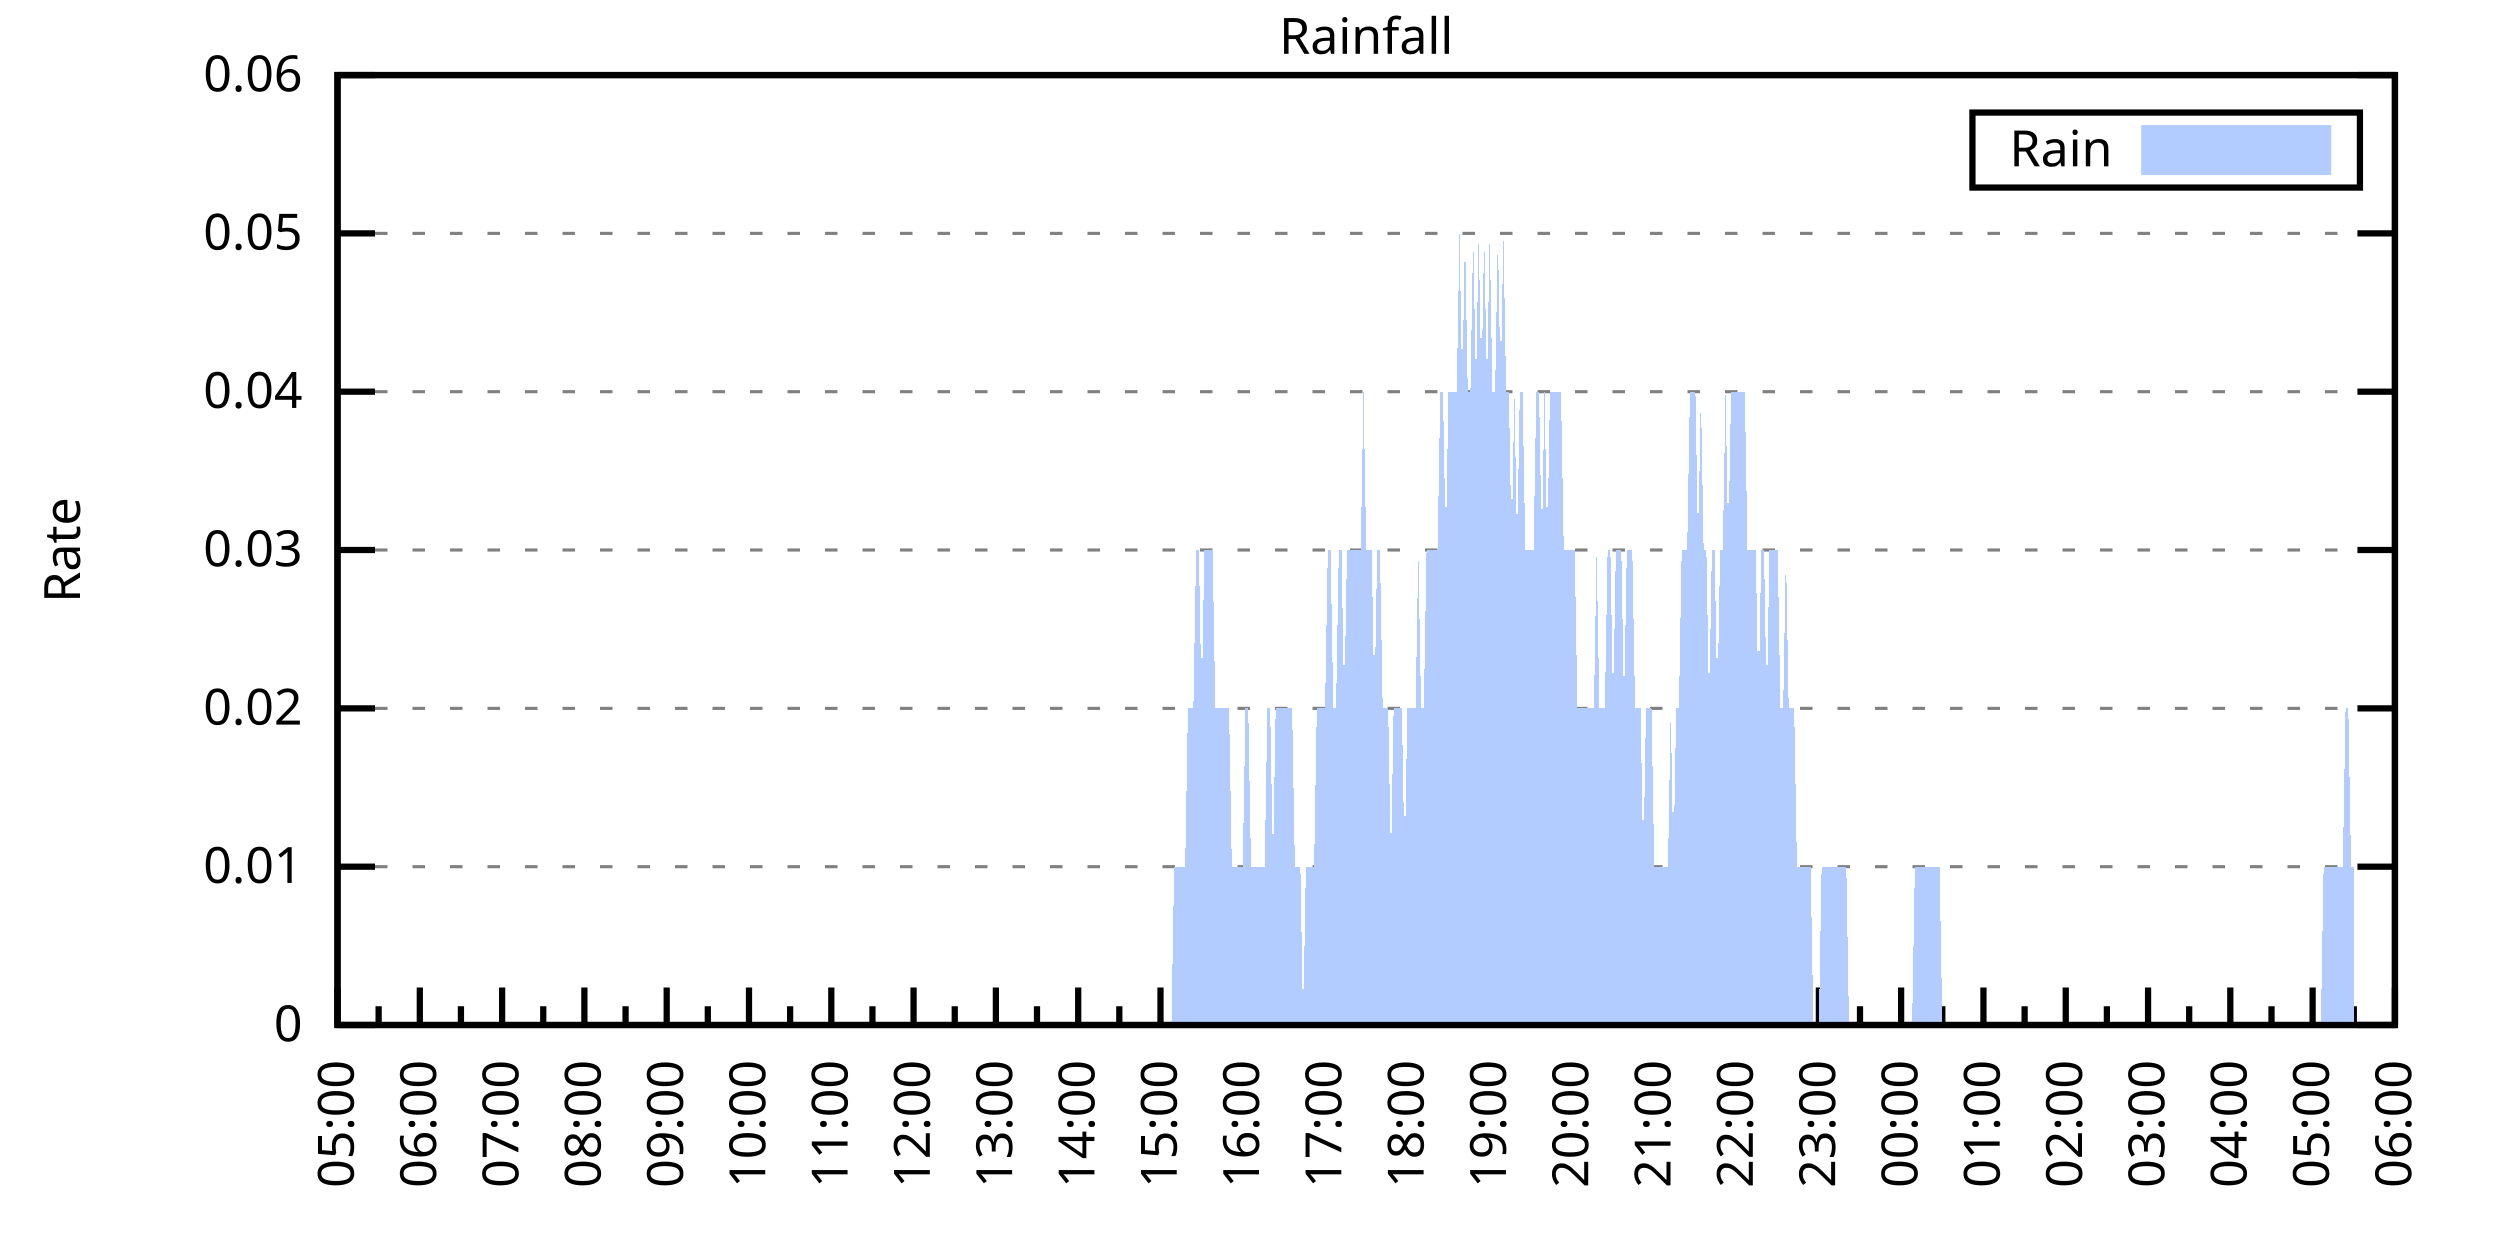
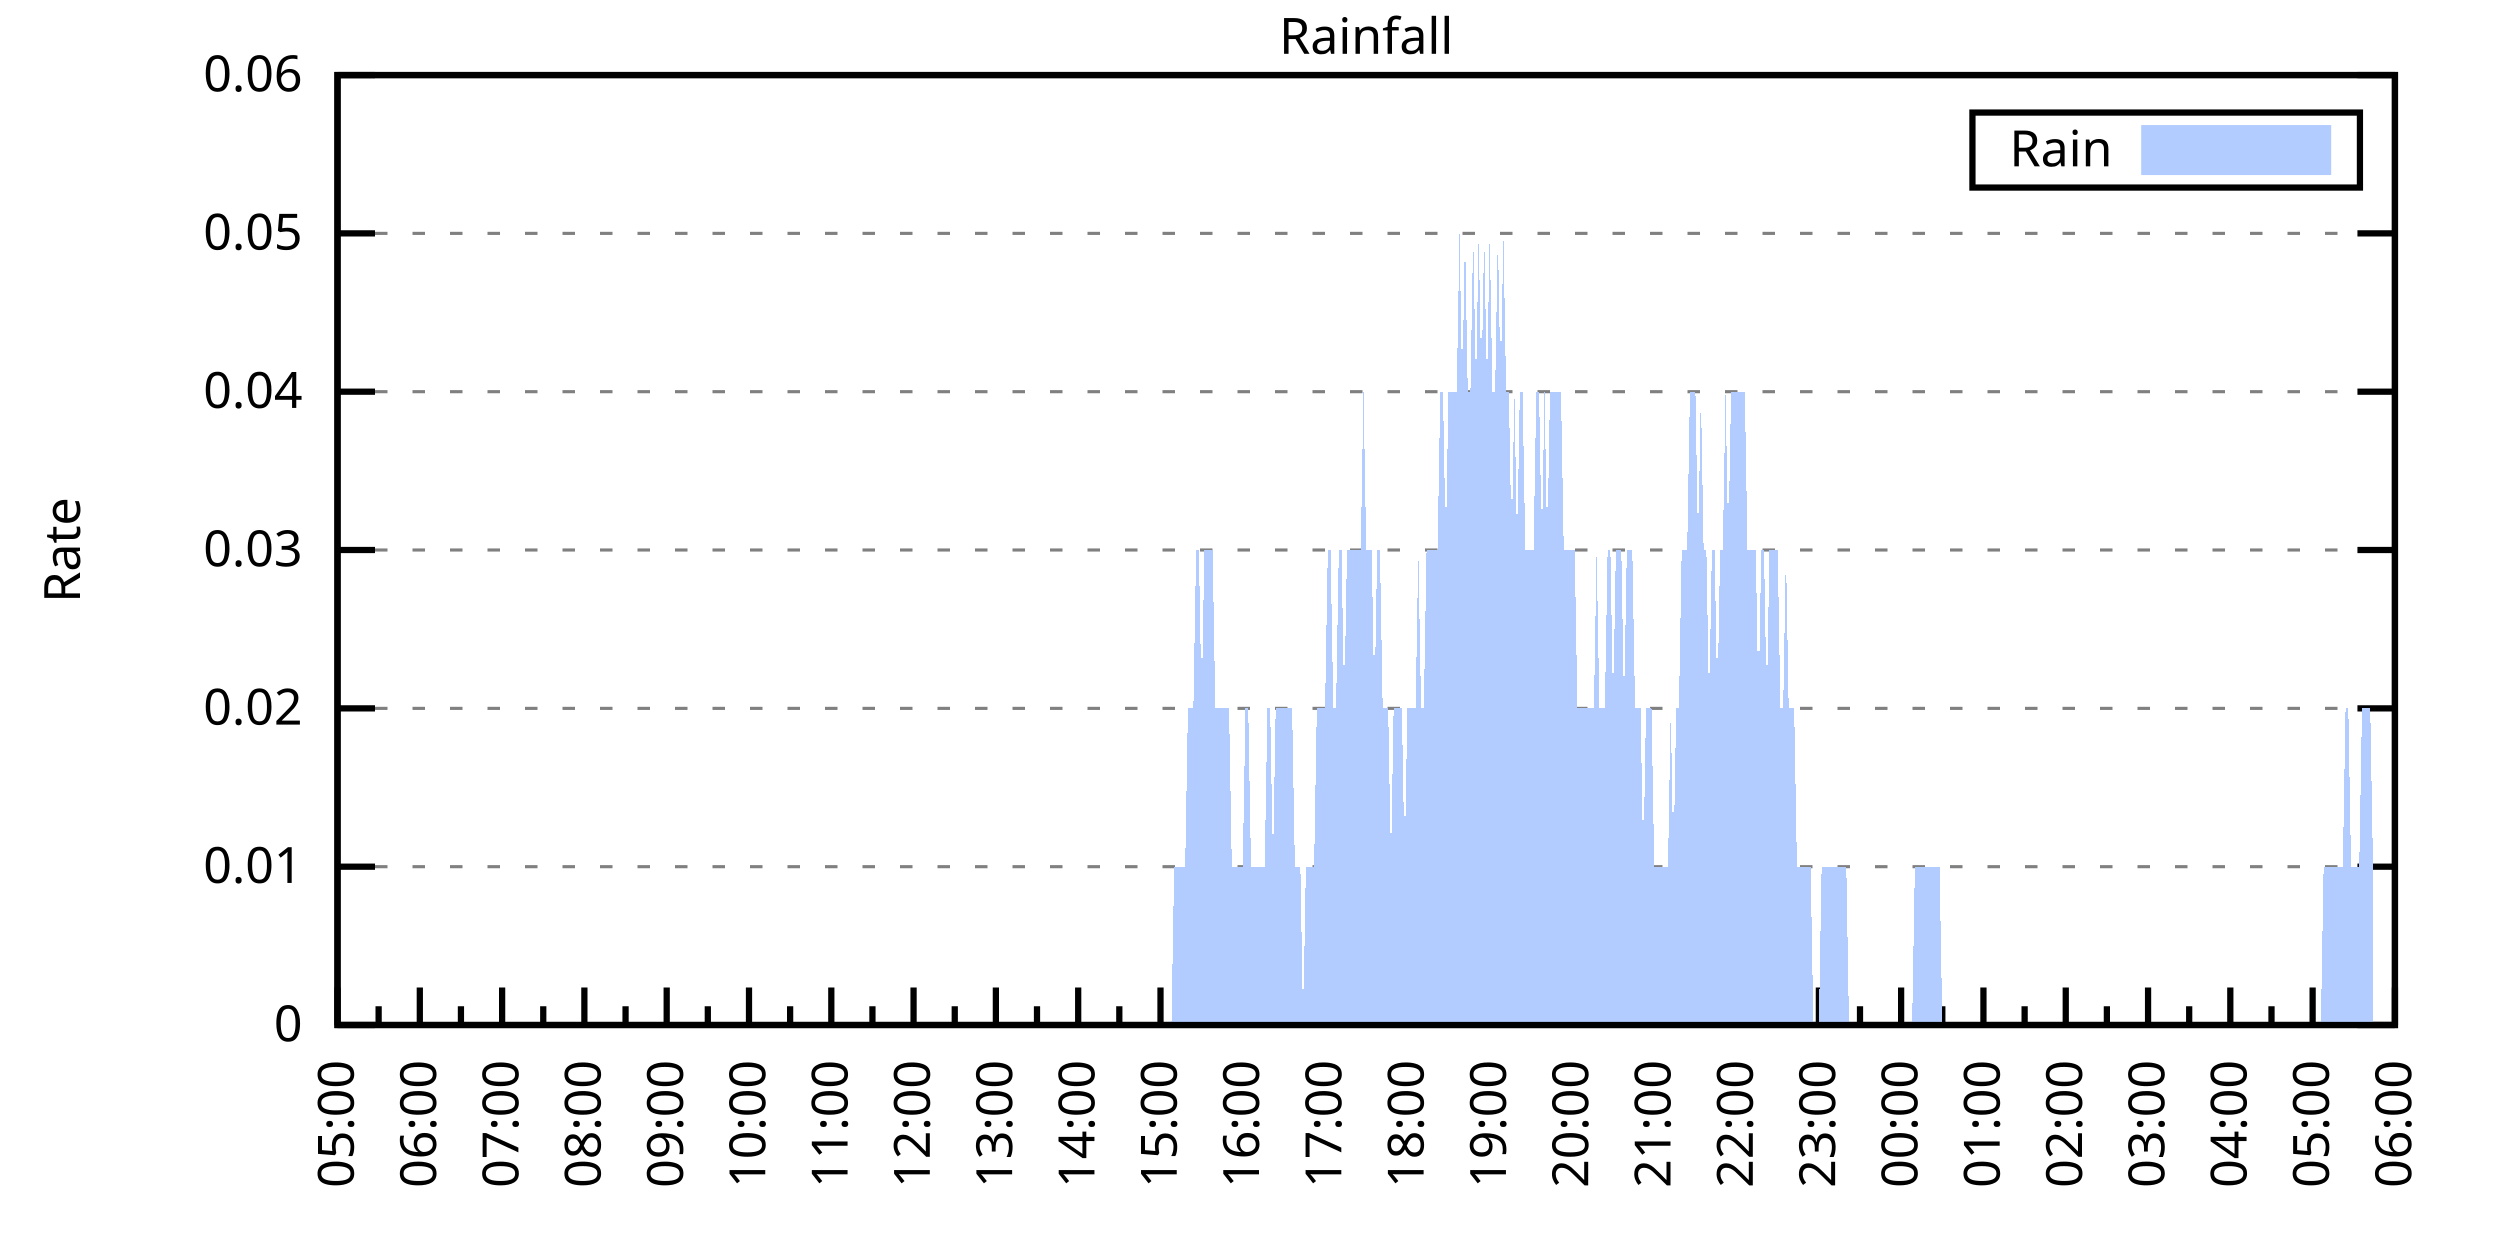
<svg xmlns="http://www.w3.org/2000/svg" xmlns:xlink="http://www.w3.org/1999/xlink" width="400" height="200" viewBox="0 0 400 200">
  <g id="gnuplot_canvas">
    <rect x="0" y="0" width="400" height="200" fill="none" />
    <defs>
      <circle id="gpDot" r="0.5" stroke-width="0.5" stroke="currentColor" />
      <path id="gpPt0" stroke-width="0.333" stroke="currentColor" d="M-1,0 h2 M0,-1 v2" />
      <path id="gpPt1" stroke-width="0.333" stroke="currentColor" d="M-1,-1 L1,1 M1,-1 L-1,1" />
      <path id="gpPt2" stroke-width="0.333" stroke="currentColor" d="M-1,0 L1,0 M0,-1 L0,1 M-1,-1 L1,1 M-1,1 L1,-1" />
      <rect id="gpPt3" stroke-width="0.333" stroke="currentColor" x="-1" y="-1" width="2" height="2" />
      <rect id="gpPt4" stroke-width="0.333" stroke="currentColor" fill="currentColor" x="-1" y="-1" width="2" height="2" />
      <circle id="gpPt5" stroke-width="0.333" stroke="currentColor" cx="0" cy="0" r="1" />
      <use xlink:href="#gpPt5" id="gpPt6" fill="currentColor" stroke="none" />
      <path id="gpPt7" stroke-width="0.333" stroke="currentColor" d="M0,-1.33 L-1.33,0.67 L1.33,0.67 z" />
      <use xlink:href="#gpPt7" id="gpPt8" fill="currentColor" stroke="none" />
      <use xlink:href="#gpPt7" id="gpPt9" stroke="currentColor" transform="rotate(180)" />
      <use xlink:href="#gpPt9" id="gpPt10" fill="currentColor" stroke="none" />
      <use xlink:href="#gpPt3" id="gpPt11" stroke="currentColor" transform="rotate(45)" />
      <use xlink:href="#gpPt11" id="gpPt12" fill="currentColor" stroke="none" />
      <path id="gpPt13" stroke-width="0.333" stroke="currentColor" d="M0,1.330 L1.265,0.411 L0.782,-1.067 L-0.782,-1.076 L-1.265,0.411 z" />
      <use xlink:href="#gpPt13" id="gpPt14" fill="currentColor" stroke="none" />
      <filter id="textbox" filterUnits="objectBoundingBox" x="0" y="0" height="1" width="1">
        <feFlood flood-color="white" flood-opacity="1" result="bgnd" />
        <feComposite in="SourceGraphic" in2="bgnd" operator="atop" />
      </filter>
      <filter id="greybox" filterUnits="objectBoundingBox" x="0" y="0" height="1" width="1">
        <feFlood flood-color="lightgrey" flood-opacity="1" result="grey" />
        <feComposite in="SourceGraphic" in2="grey" operator="atop" />
      </filter>
    </defs>
    <g fill="none" color="white" stroke="currentColor" stroke-width="1.00" stroke-linecap="butt" stroke-linejoin="miter">
</g>
    <g fill="none" color="black" stroke="currentColor" stroke-width="1.00" stroke-linecap="butt" stroke-linejoin="miter">
      <g stroke="none" shape-rendering="crispEdges">
        <polygon fill="rgb(255, 255, 255)" points="54.00,164.00 383.18,164.00 383.18,12.02 54.00,12.02 " />
      </g>
    </g>
    <g fill="none" color="black" stroke="currentColor" stroke-width="1.00" stroke-linecap="butt" stroke-linejoin="miter">
</g>
    <g fill="none" color="black" stroke="black" stroke-width="0.50" stroke-linecap="butt" stroke-linejoin="miter">
</g>
    <g fill="none" color="gray" stroke="currentColor" stroke-width="0.50" stroke-linecap="butt" stroke-linejoin="miter">
      <path stroke="gray" stroke-dasharray="2,4" class="gridline" d="M54.00,164.00 L383.19,164.00  " />
    </g>
    <g fill="none" color="gray" stroke="gray" stroke-width="1.00" stroke-linecap="butt" stroke-linejoin="miter">
</g>
    <g fill="none" color="black" stroke="currentColor" stroke-width="1.00" stroke-linecap="butt" stroke-linejoin="miter">
      <path stroke="black" d="M54.00,164.00 L60.00,164.00 M383.19,164.00 L377.19,164.00  " />
      <g transform="translate(48.40,166.60)" stroke="none" fill="black" font-family="Sans" font-size="8.00" text-anchor="end">
        <text>
          <tspan font-family="Sans"> 0</tspan>
        </text>
      </g>
    </g>
    <g fill="none" color="black" stroke="currentColor" stroke-width="1.00" stroke-linecap="butt" stroke-linejoin="miter">
</g>
    <g fill="none" color="black" stroke="black" stroke-width="0.50" stroke-linecap="butt" stroke-linejoin="miter">
</g>
    <g fill="none" color="gray" stroke="currentColor" stroke-width="0.50" stroke-linecap="butt" stroke-linejoin="miter">
      <path stroke="gray" stroke-dasharray="2,4" class="gridline" d="M54.00,138.67 L383.19,138.67  " />
    </g>
    <g fill="none" color="gray" stroke="gray" stroke-width="1.00" stroke-linecap="butt" stroke-linejoin="miter">
</g>
    <g fill="none" color="black" stroke="currentColor" stroke-width="1.00" stroke-linecap="butt" stroke-linejoin="miter">
      <path stroke="black" d="M54.00,138.67 L60.00,138.67 M383.19,138.67 L377.19,138.67  " />
      <g transform="translate(48.40,141.27)" stroke="none" fill="black" font-family="Sans" font-size="8.00" text-anchor="end">
        <text>
          <tspan font-family="Sans"> 0.01</tspan>
        </text>
      </g>
    </g>
    <g fill="none" color="black" stroke="currentColor" stroke-width="1.00" stroke-linecap="butt" stroke-linejoin="miter">
</g>
    <g fill="none" color="black" stroke="black" stroke-width="0.50" stroke-linecap="butt" stroke-linejoin="miter">
</g>
    <g fill="none" color="gray" stroke="currentColor" stroke-width="0.50" stroke-linecap="butt" stroke-linejoin="miter">
      <path stroke="gray" stroke-dasharray="2,4" class="gridline" d="M54.00,113.34 L383.19,113.34  " />
    </g>
    <g fill="none" color="gray" stroke="gray" stroke-width="1.00" stroke-linecap="butt" stroke-linejoin="miter">
</g>
    <g fill="none" color="black" stroke="currentColor" stroke-width="1.00" stroke-linecap="butt" stroke-linejoin="miter">
      <path stroke="black" d="M54.00,113.34 L60.00,113.34 M383.19,113.34 L377.19,113.34  " />
      <g transform="translate(48.40,115.94)" stroke="none" fill="black" font-family="Sans" font-size="8.00" text-anchor="end">
        <text>
          <tspan font-family="Sans"> 0.02</tspan>
        </text>
      </g>
    </g>
    <g fill="none" color="black" stroke="currentColor" stroke-width="1.00" stroke-linecap="butt" stroke-linejoin="miter">
</g>
    <g fill="none" color="black" stroke="black" stroke-width="0.50" stroke-linecap="butt" stroke-linejoin="miter">
</g>
    <g fill="none" color="gray" stroke="currentColor" stroke-width="0.50" stroke-linecap="butt" stroke-linejoin="miter">
      <path stroke="gray" stroke-dasharray="2,4" class="gridline" d="M54.00,88.00 L383.19,88.00  " />
    </g>
    <g fill="none" color="gray" stroke="gray" stroke-width="1.00" stroke-linecap="butt" stroke-linejoin="miter">
</g>
    <g fill="none" color="black" stroke="currentColor" stroke-width="1.00" stroke-linecap="butt" stroke-linejoin="miter">
      <path stroke="black" d="M54.00,88.00 L60.00,88.00 M383.19,88.00 L377.19,88.00  " />
      <g transform="translate(48.40,90.60)" stroke="none" fill="black" font-family="Sans" font-size="8.00" text-anchor="end">
        <text>
          <tspan font-family="Sans"> 0.03</tspan>
        </text>
      </g>
    </g>
    <g fill="none" color="black" stroke="currentColor" stroke-width="1.00" stroke-linecap="butt" stroke-linejoin="miter">
</g>
    <g fill="none" color="black" stroke="black" stroke-width="0.50" stroke-linecap="butt" stroke-linejoin="miter">
</g>
    <g fill="none" color="gray" stroke="currentColor" stroke-width="0.50" stroke-linecap="butt" stroke-linejoin="miter">
      <path stroke="gray" stroke-dasharray="2,4" class="gridline" d="M54.00,62.67 L383.19,62.67  " />
    </g>
    <g fill="none" color="gray" stroke="gray" stroke-width="1.00" stroke-linecap="butt" stroke-linejoin="miter">
</g>
    <g fill="none" color="black" stroke="currentColor" stroke-width="1.00" stroke-linecap="butt" stroke-linejoin="miter">
      <path stroke="black" d="M54.00,62.67 L60.00,62.67 M383.19,62.67 L377.19,62.67  " />
      <g transform="translate(48.40,65.27)" stroke="none" fill="black" font-family="Sans" font-size="8.00" text-anchor="end">
        <text>
          <tspan font-family="Sans"> 0.04</tspan>
        </text>
      </g>
    </g>
    <g fill="none" color="black" stroke="currentColor" stroke-width="1.00" stroke-linecap="butt" stroke-linejoin="miter">
</g>
    <g fill="none" color="black" stroke="black" stroke-width="0.50" stroke-linecap="butt" stroke-linejoin="miter">
</g>
    <g fill="none" color="gray" stroke="currentColor" stroke-width="0.50" stroke-linecap="butt" stroke-linejoin="miter">
      <path stroke="gray" stroke-dasharray="2,4" class="gridline" d="M54.00,37.34 L383.19,37.34  " />
    </g>
    <g fill="none" color="gray" stroke="gray" stroke-width="1.00" stroke-linecap="butt" stroke-linejoin="miter">
</g>
    <g fill="none" color="black" stroke="currentColor" stroke-width="1.00" stroke-linecap="butt" stroke-linejoin="miter">
      <path stroke="black" d="M54.00,37.34 L60.00,37.34 M383.19,37.34 L377.19,37.34  " />
      <g transform="translate(48.40,39.94)" stroke="none" fill="black" font-family="Sans" font-size="8.00" text-anchor="end">
        <text>
          <tspan font-family="Sans"> 0.05</tspan>
        </text>
      </g>
    </g>
    <g fill="none" color="black" stroke="currentColor" stroke-width="1.00" stroke-linecap="butt" stroke-linejoin="miter">
</g>
    <g fill="none" color="black" stroke="black" stroke-width="0.50" stroke-linecap="butt" stroke-linejoin="miter">
</g>
    <g fill="none" color="gray" stroke="currentColor" stroke-width="0.50" stroke-linecap="butt" stroke-linejoin="miter">
      <path stroke="gray" stroke-dasharray="2,4" class="gridline" d="M54.00,12.01 L383.19,12.01  " />
    </g>
    <g fill="none" color="gray" stroke="gray" stroke-width="1.00" stroke-linecap="butt" stroke-linejoin="miter">
</g>
    <g fill="none" color="black" stroke="currentColor" stroke-width="1.00" stroke-linecap="butt" stroke-linejoin="miter">
      <path stroke="black" d="M54.00,12.01 L60.00,12.01 M383.19,12.01 L377.19,12.01  " />
      <g transform="translate(48.40,14.61)" stroke="none" fill="black" font-family="Sans" font-size="8.00" text-anchor="end">
        <text>
          <tspan font-family="Sans"> 0.06</tspan>
        </text>
      </g>
    </g>
    <g fill="none" color="black" stroke="currentColor" stroke-width="1.00" stroke-linecap="butt" stroke-linejoin="miter">
      <path stroke="black" d="M54.00,164.00 L54.00,158.00  " />
      <g transform="translate(56.60,169.60) rotate(270)" stroke="none" fill="black" font-family="Sans" font-size="8.00" text-anchor="end">
        <text>
          <tspan font-family="Sans">05:00</tspan>
        </text>
      </g>
    </g>
    <g fill="none" color="black" stroke="currentColor" stroke-width="1.00" stroke-linecap="butt" stroke-linejoin="miter">
      <path stroke="black" d="M60.58,164.00 L60.58,161.00 M67.17,164.00 L67.17,158.00  " />
      <g transform="translate(69.77,169.60) rotate(270)" stroke="none" fill="black" font-family="Sans" font-size="8.00" text-anchor="end">
        <text>
          <tspan font-family="Sans">06:00</tspan>
        </text>
      </g>
    </g>
    <g fill="none" color="black" stroke="currentColor" stroke-width="1.00" stroke-linecap="butt" stroke-linejoin="miter">
      <path stroke="black" d="M73.75,164.00 L73.75,161.00 M80.34,164.00 L80.34,158.00  " />
      <g transform="translate(82.94,169.60) rotate(270)" stroke="none" fill="black" font-family="Sans" font-size="8.00" text-anchor="end">
        <text>
          <tspan font-family="Sans">07:00</tspan>
        </text>
      </g>
    </g>
    <g fill="none" color="black" stroke="currentColor" stroke-width="1.00" stroke-linecap="butt" stroke-linejoin="miter">
      <path stroke="black" d="M86.92,164.00 L86.92,161.00 M93.50,164.00 L93.50,158.00  " />
      <g transform="translate(96.10,169.60) rotate(270)" stroke="none" fill="black" font-family="Sans" font-size="8.00" text-anchor="end">
        <text>
          <tspan font-family="Sans">08:00</tspan>
        </text>
      </g>
    </g>
    <g fill="none" color="black" stroke="currentColor" stroke-width="1.00" stroke-linecap="butt" stroke-linejoin="miter">
      <path stroke="black" d="M100.09,164.00 L100.09,161.00 M106.67,164.00 L106.67,158.00  " />
      <g transform="translate(109.27,169.60) rotate(270)" stroke="none" fill="black" font-family="Sans" font-size="8.00" text-anchor="end">
        <text>
          <tspan font-family="Sans">09:00</tspan>
        </text>
      </g>
    </g>
    <g fill="none" color="black" stroke="currentColor" stroke-width="1.00" stroke-linecap="butt" stroke-linejoin="miter">
      <path stroke="black" d="M113.25,164.00 L113.25,161.00 M119.84,164.00 L119.84,158.00  " />
      <g transform="translate(122.44,169.60) rotate(270)" stroke="none" fill="black" font-family="Sans" font-size="8.00" text-anchor="end">
        <text>
          <tspan font-family="Sans">10:00</tspan>
        </text>
      </g>
    </g>
    <g fill="none" color="black" stroke="currentColor" stroke-width="1.00" stroke-linecap="butt" stroke-linejoin="miter">
      <path stroke="black" d="M126.42,164.00 L126.42,161.00 M133.01,164.00 L133.01,158.00  " />
      <g transform="translate(135.61,169.60) rotate(270)" stroke="none" fill="black" font-family="Sans" font-size="8.00" text-anchor="end">
        <text>
          <tspan font-family="Sans">11:00</tspan>
        </text>
      </g>
    </g>
    <g fill="none" color="black" stroke="currentColor" stroke-width="1.00" stroke-linecap="butt" stroke-linejoin="miter">
      <path stroke="black" d="M139.59,164.00 L139.59,161.00 M146.17,164.00 L146.17,158.00  " />
      <g transform="translate(148.77,169.60) rotate(270)" stroke="none" fill="black" font-family="Sans" font-size="8.00" text-anchor="end">
        <text>
          <tspan font-family="Sans">12:00</tspan>
        </text>
      </g>
    </g>
    <g fill="none" color="black" stroke="currentColor" stroke-width="1.00" stroke-linecap="butt" stroke-linejoin="miter">
      <path stroke="black" d="M152.76,164.00 L152.76,161.00 M159.34,164.00 L159.34,158.00  " />
      <g transform="translate(161.94,169.60) rotate(270)" stroke="none" fill="black" font-family="Sans" font-size="8.00" text-anchor="end">
        <text>
          <tspan font-family="Sans">13:00</tspan>
        </text>
      </g>
    </g>
    <g fill="none" color="black" stroke="currentColor" stroke-width="1.00" stroke-linecap="butt" stroke-linejoin="miter">
      <path stroke="black" d="M165.92,164.00 L165.92,161.00 M172.51,164.00 L172.51,158.00  " />
      <g transform="translate(175.11,169.60) rotate(270)" stroke="none" fill="black" font-family="Sans" font-size="8.00" text-anchor="end">
        <text>
          <tspan font-family="Sans">14:00</tspan>
        </text>
      </g>
    </g>
    <g fill="none" color="black" stroke="currentColor" stroke-width="1.00" stroke-linecap="butt" stroke-linejoin="miter">
      <path stroke="black" d="M179.09,164.00 L179.09,161.00 M185.68,164.00 L185.68,158.00  " />
      <g transform="translate(188.28,169.60) rotate(270)" stroke="none" fill="black" font-family="Sans" font-size="8.00" text-anchor="end">
        <text>
          <tspan font-family="Sans">15:00</tspan>
        </text>
      </g>
    </g>
    <g fill="none" color="black" stroke="currentColor" stroke-width="1.00" stroke-linecap="butt" stroke-linejoin="miter">
      <path stroke="black" d="M192.26,164.00 L192.26,161.00 M198.84,164.00 L198.84,158.00  " />
      <g transform="translate(201.44,169.60) rotate(270)" stroke="none" fill="black" font-family="Sans" font-size="8.00" text-anchor="end">
        <text>
          <tspan font-family="Sans">16:00</tspan>
        </text>
      </g>
    </g>
    <g fill="none" color="black" stroke="currentColor" stroke-width="1.00" stroke-linecap="butt" stroke-linejoin="miter">
      <path stroke="black" d="M205.43,164.00 L205.43,161.00 M212.01,164.00 L212.01,158.00  " />
      <g transform="translate(214.61,169.60) rotate(270)" stroke="none" fill="black" font-family="Sans" font-size="8.00" text-anchor="end">
        <text>
          <tspan font-family="Sans">17:00</tspan>
        </text>
      </g>
    </g>
    <g fill="none" color="black" stroke="currentColor" stroke-width="1.00" stroke-linecap="butt" stroke-linejoin="miter">
      <path stroke="black" d="M218.60,164.00 L218.60,161.00 M225.18,164.00 L225.18,158.00  " />
      <g transform="translate(227.78,169.60) rotate(270)" stroke="none" fill="black" font-family="Sans" font-size="8.00" text-anchor="end">
        <text>
          <tspan font-family="Sans">18:00</tspan>
        </text>
      </g>
    </g>
    <g fill="none" color="black" stroke="currentColor" stroke-width="1.00" stroke-linecap="butt" stroke-linejoin="miter">
      <path stroke="black" d="M231.76,164.00 L231.76,161.00 M238.35,164.00 L238.35,158.00  " />
      <g transform="translate(240.95,169.60) rotate(270)" stroke="none" fill="black" font-family="Sans" font-size="8.00" text-anchor="end">
        <text>
          <tspan font-family="Sans">19:00</tspan>
        </text>
      </g>
    </g>
    <g fill="none" color="black" stroke="currentColor" stroke-width="1.00" stroke-linecap="butt" stroke-linejoin="miter">
      <path stroke="black" d="M244.93,164.00 L244.93,161.00 M251.51,164.00 L251.51,158.00  " />
      <g transform="translate(254.11,169.60) rotate(270)" stroke="none" fill="black" font-family="Sans" font-size="8.00" text-anchor="end">
        <text>
          <tspan font-family="Sans">20:00</tspan>
        </text>
      </g>
    </g>
    <g fill="none" color="black" stroke="currentColor" stroke-width="1.00" stroke-linecap="butt" stroke-linejoin="miter">
      <path stroke="black" d="M258.10,164.00 L258.10,161.00 M264.68,164.00 L264.68,158.00  " />
      <g transform="translate(267.28,169.60) rotate(270)" stroke="none" fill="black" font-family="Sans" font-size="8.00" text-anchor="end">
        <text>
          <tspan font-family="Sans">21:00</tspan>
        </text>
      </g>
    </g>
    <g fill="none" color="black" stroke="currentColor" stroke-width="1.00" stroke-linecap="butt" stroke-linejoin="miter">
      <path stroke="black" d="M271.27,164.00 L271.27,161.00 M277.85,164.00 L277.85,158.00  " />
      <g transform="translate(280.45,169.60) rotate(270)" stroke="none" fill="black" font-family="Sans" font-size="8.00" text-anchor="end">
        <text>
          <tspan font-family="Sans">22:00</tspan>
        </text>
      </g>
    </g>
    <g fill="none" color="black" stroke="currentColor" stroke-width="1.00" stroke-linecap="butt" stroke-linejoin="miter">
      <path stroke="black" d="M284.43,164.00 L284.43,161.00 M291.02,164.00 L291.02,158.00  " />
      <g transform="translate(293.62,169.60) rotate(270)" stroke="none" fill="black" font-family="Sans" font-size="8.00" text-anchor="end">
        <text>
          <tspan font-family="Sans">23:00</tspan>
        </text>
      </g>
    </g>
    <g fill="none" color="black" stroke="currentColor" stroke-width="1.00" stroke-linecap="butt" stroke-linejoin="miter">
      <path stroke="black" d="M297.60,164.00 L297.60,161.00 M304.18,164.00 L304.18,158.00  " />
      <g transform="translate(306.78,169.60) rotate(270)" stroke="none" fill="black" font-family="Sans" font-size="8.00" text-anchor="end">
        <text>
          <tspan font-family="Sans">00:00</tspan>
        </text>
      </g>
    </g>
    <g fill="none" color="black" stroke="currentColor" stroke-width="1.00" stroke-linecap="butt" stroke-linejoin="miter">
      <path stroke="black" d="M310.77,164.00 L310.77,161.00 M317.35,164.00 L317.35,158.00  " />
      <g transform="translate(319.95,169.60) rotate(270)" stroke="none" fill="black" font-family="Sans" font-size="8.00" text-anchor="end">
        <text>
          <tspan font-family="Sans">01:00</tspan>
        </text>
      </g>
    </g>
    <g fill="none" color="black" stroke="currentColor" stroke-width="1.00" stroke-linecap="butt" stroke-linejoin="miter">
      <path stroke="black" d="M323.94,164.00 L323.94,161.00 M330.52,164.00 L330.52,158.00  " />
      <g transform="translate(333.12,169.60) rotate(270)" stroke="none" fill="black" font-family="Sans" font-size="8.00" text-anchor="end">
        <text>
          <tspan font-family="Sans">02:00</tspan>
        </text>
      </g>
    </g>
    <g fill="none" color="black" stroke="currentColor" stroke-width="1.00" stroke-linecap="butt" stroke-linejoin="miter">
      <path stroke="black" d="M337.10,164.00 L337.10,161.00 M343.69,164.00 L343.69,158.00  " />
      <g transform="translate(346.29,169.60) rotate(270)" stroke="none" fill="black" font-family="Sans" font-size="8.00" text-anchor="end">
        <text>
          <tspan font-family="Sans">03:00</tspan>
        </text>
      </g>
    </g>
    <g fill="none" color="black" stroke="currentColor" stroke-width="1.00" stroke-linecap="butt" stroke-linejoin="miter">
      <path stroke="black" d="M350.27,164.00 L350.27,161.00 M356.85,164.00 L356.85,158.00  " />
      <g transform="translate(359.45,169.60) rotate(270)" stroke="none" fill="black" font-family="Sans" font-size="8.00" text-anchor="end">
        <text>
          <tspan font-family="Sans">04:00</tspan>
        </text>
      </g>
    </g>
    <g fill="none" color="black" stroke="currentColor" stroke-width="1.00" stroke-linecap="butt" stroke-linejoin="miter">
      <path stroke="black" d="M363.44,164.00 L363.44,161.00 M370.02,164.00 L370.02,158.00  " />
      <g transform="translate(372.62,169.60) rotate(270)" stroke="none" fill="black" font-family="Sans" font-size="8.00" text-anchor="end">
        <text>
          <tspan font-family="Sans">05:00</tspan>
        </text>
      </g>
    </g>
    <g fill="none" color="black" stroke="currentColor" stroke-width="1.00" stroke-linecap="butt" stroke-linejoin="miter">
      <path stroke="black" d="M376.61,164.00 L376.61,161.00 M383.19,164.00 L383.19,158.00  " />
      <g transform="translate(385.79,169.60) rotate(270)" stroke="none" fill="black" font-family="Sans" font-size="8.00" text-anchor="end">
        <text>
          <tspan font-family="Sans">06:00</tspan>
        </text>
      </g>
    </g>
    <g fill="none" color="black" stroke="currentColor" stroke-width="1.00" stroke-linecap="butt" stroke-linejoin="miter">
</g>
    <g fill="none" color="black" stroke="currentColor" stroke-width="1.00" stroke-linecap="butt" stroke-linejoin="miter">
      <path stroke="black" d="M54.00,12.01 L54.00,164.00 L383.19,164.00 L383.19,12.01 L54.00,12.01 Z  " />
    </g>
    <g fill="none" color="black" stroke="currentColor" stroke-width="1.00" stroke-linecap="butt" stroke-linejoin="miter">
      <g transform="translate(12.80,88.01) rotate(270)" stroke="none" fill="black" font-family="Sans" font-size="8.00" text-anchor="middle">
        <text>
          <tspan font-family="Sans">Rate</tspan>
        </text>
      </g>
    </g>
    <g fill="none" color="black" stroke="currentColor" stroke-width="1.00" stroke-linecap="butt" stroke-linejoin="miter">
</g>
    <g fill="none" color="black" stroke="currentColor" stroke-width="1.00" stroke-linecap="butt" stroke-linejoin="miter">
      <path stroke="black" d="M315.59,30.01 L315.59,18.01 L377.59,18.01 L377.59,30.01 L315.59,30.01 Z  " />
    </g>
    <g id="Rainfall_plot_1">
      <g fill="none" color="white" stroke="black" stroke-width="2.00" stroke-linecap="butt" stroke-linejoin="miter">
</g>
      <g fill="none" color="black" stroke="currentColor" stroke-width="2.00" stroke-linecap="butt" stroke-linejoin="miter">
        <g transform="translate(337.99,26.61)" stroke="none" fill="black" font-family="Sans" font-size="8.00" text-anchor="end">
          <text>
            <tspan font-family="Sans">Rain</tspan>
          </text>
        </g>
      </g>
      <g fill="none" color="black" stroke="currentColor" stroke-width="2.00" stroke-linecap="butt" stroke-linejoin="miter">
        <g stroke="none" shape-rendering="crispEdges">
          <polygon fill="rgb(178, 204, 255)" points="343.59,27.01 371.99,27.01 371.99,21.01 343.59,21.01 " />
        </g>
        <path stroke="rgb(178, 204, 255)" d="M343.59,27.01 L371.99,27.01 L371.99,21.01 L343.59,21.01 L343.59,27.01 Z  " />
      </g>
      <g fill="none" color="black" stroke="currentColor" stroke-width="2.00" stroke-linecap="butt" stroke-linejoin="miter">
        <g stroke="none" shape-rendering="crispEdges">
-           <polygon fill="rgb(178, 204, 255)" points="61.02,164.00 61.46,164.00 61.90,164.00 62.34,164.00 62.78,164.00 63.22,164.00 63.66,164.00 64.10,164.00 64.53,164.00 64.97,164.00 65.41,164.00 65.85,164.00 66.29,164.00 66.73,164.00 67.17,164.00 67.61,164.00 68.05,164.00 68.48,164.00 68.92,164.00 69.36,164.00 69.80,164.00 70.24,164.00 70.68,164.00 71.12,164.00 71.56,164.00 72.00,164.00 72.43,164.00 72.87,164.00 73.31,164.00 73.75,164.00 74.19,164.00 74.63,164.00 75.07,164.00 75.51,164.00 75.95,164.00 76.38,164.00 76.82,164.00 77.26,164.00 77.70,164.00 78.14,164.00 78.58,164.00 79.02,164.00 79.46,164.00 79.90,164.00 80.34,164.00 80.77,164.00 81.21,164.00 81.65,164.00 82.09,164.00 82.53,164.00 82.97,164.00 83.41,164.00 83.85,164.00 84.29,164.00 84.72,164.00 85.16,164.00 85.60,164.00 86.04,164.00 86.48,164.00 86.92,164.00 87.36,164.00 87.80,164.00 88.24,164.00 88.67,164.00 89.11,164.00 89.55,164.00 89.99,164.00 90.43,164.00 90.87,164.00 91.31,164.00 91.75,164.00 92.19,164.00 92.62,164.00 93.06,164.00 93.50,164.00 93.94,164.00 94.38,164.00 94.82,164.00 95.26,164.00 95.70,164.00 96.14,164.00 96.58,164.00 97.01,164.00 97.45,164.00 97.89,164.00 98.33,164.00 98.77,164.00 99.21,164.00 99.65,164.00 100.09,164.00 100.53,164.00 100.96,164.00 101.40,164.00 101.84,164.00 102.28,164.00 102.72,164.00 103.16,164.00 103.60,164.00 104.04,164.00 104.48,164.00 104.91,164.00 105.35,164.00 105.79,164.00 106.23,164.00 106.67,164.00 107.11,164.00 107.55,164.00 107.99,164.00 108.43,164.00 108.87,164.00 109.30,164.00 109.74,164.00 110.18,164.00 110.62,164.00 111.06,164.00 111.50,164.00 111.94,164.00 112.38,164.00 112.82,164.00 113.25,164.00 113.69,164.00 114.13,164.00 114.57,164.00 115.01,164.00 115.45,164.00 115.89,164.00 116.33,164.00 116.77,164.00 117.20,164.00 117.64,164.00 118.08,164.00 118.52,164.00 118.96,164.00 119.40,164.00 119.84,164.00 120.28,164.00 120.72,164.00 121.15,164.00 121.59,164.00 122.03,164.00 122.47,164.00 122.91,164.00 123.35,164.00 123.79,164.00 124.23,164.00 124.67,164.00 125.11,164.00 125.54,164.00 125.98,164.00 126.42,164.00 126.86,164.00 127.30,164.00 127.74,164.00 128.18,164.00 128.62,164.00 129.06,164.00 129.49,164.00 129.93,164.00 130.37,164.00 130.81,164.00 131.25,164.00 131.69,164.00 132.13,164.00 132.57,164.00 133.01,164.00 133.44,164.00 133.88,164.00 134.32,164.00 134.76,164.00 135.20,164.00 135.64,164.00 136.08,164.00 136.52,164.00 136.96,164.00 137.39,164.00 137.83,164.00 138.27,164.00 138.71,164.00 139.15,164.00 139.59,164.00 140.03,164.00 140.47,164.00 140.91,164.00 141.35,164.00 141.78,164.00 142.22,164.00 142.66,164.00 143.10,164.00 143.54,164.00 143.98,164.00 144.42,164.00 144.86,164.00 145.30,164.00 145.73,164.00 146.17,164.00 146.61,164.00 147.05,164.00 147.49,164.00 147.93,164.00 148.37,164.00 148.81,164.00 149.25,164.00 149.68,164.00 150.12,164.00 150.56,164.00 151.00,164.00 151.44,164.00 151.88,164.00 152.32,164.00 152.76,164.00 153.20,164.00 153.63,164.00 154.07,164.00 154.51,164.00 154.95,164.00 155.39,164.00 155.83,164.00 156.27,164.00 156.71,164.00 157.15,164.00 157.59,164.00 158.02,164.00 158.46,164.00 158.90,164.00 159.34,164.00 159.78,164.00 160.22,164.00 160.66,164.00 161.10,164.00 161.54,164.00 161.97,164.00 162.41,164.00 162.85,164.00 163.29,164.00 163.73,164.00 164.17,164.00 164.61,164.00 165.05,164.00 165.49,164.00 165.92,164.00 166.36,164.00 166.80,164.00 167.24,164.00 167.68,164.00 168.12,164.00 168.56,164.00 169.00,164.00 169.44,164.00 169.87,164.00 170.31,164.00 170.75,164.00 171.19,164.00 171.63,164.00 172.07,164.00 172.51,164.00 172.95,164.00 173.39,164.00 173.83,164.00 174.26,164.00 174.70,164.00 175.14,164.00 175.58,164.00 176.02,164.00 176.46,164.00 176.90,164.00 177.34,164.00 177.78,164.00 178.21,164.00 178.65,164.00 179.09,164.00 179.53,164.00 179.97,164.00 180.41,164.00 180.85,164.00 181.29,164.00 181.73,164.00 182.16,164.00 182.60,164.00 183.04,164.00 183.48,164.00 183.92,164.00 184.36,164.00 184.80,164.00 185.24,164.00 185.68,164.00 186.11,164.00 186.55,164.00 186.99,164.00 187.43,164.00 187.87,138.67 188.31,138.67 188.75,138.67 189.19,138.67 189.63,138.67 190.07,113.34 190.50,113.34 190.94,113.34 191.38,88.00 191.82,88.00 192.26,113.34 192.70,88.00 193.14,88.00 193.58,88.00 194.02,88.00 194.45,113.34 194.89,113.34 195.33,113.34 195.77,113.34 196.21,113.34 196.65,113.34 197.09,138.67 197.53,138.67 197.97,138.67 198.40,138.67 198.84,138.67 199.28,113.34 199.72,113.34 200.16,138.67 200.60,138.67 201.04,138.67 201.48,138.67 201.92,138.67 202.35,138.67 202.79,113.34 203.23,113.34 203.67,138.67 204.11,113.34 204.55,113.34 204.99,113.34 205.43,113.34 205.87,113.34 206.31,113.34 206.74,113.34 207.18,138.67 207.62,138.67 208.06,138.67 208.50,164.00 208.94,138.67 209.38,138.67 209.82,138.67 210.26,138.67 210.69,113.34 211.13,113.34 211.57,113.34 212.01,113.34 212.45,88.00 212.89,88.00 213.33,113.34 213.77,113.34 214.21,88.00 214.64,88.00 215.08,113.34 215.52,88.00 215.96,88.00 216.40,88.00 216.84,88.00 217.28,88.00 217.72,88.00 218.16,62.67 218.60,88.00 219.03,88.00 219.47,88.00 219.91,113.34 220.35,88.00 220.79,88.00 221.23,113.34 221.67,113.34 222.11,113.34 222.55,138.67 222.98,113.34 223.42,113.34 223.86,113.34 224.30,113.34 224.74,138.67 225.18,113.34 225.62,113.34 226.06,113.34 226.50,113.34 226.93,88.00 227.37,113.34 227.81,113.34 228.25,88.00 228.69,88.00 229.13,88.00 229.57,88.00 230.01,88.00 230.45,62.67 230.88,62.67 231.32,88.00 231.76,62.67 232.20,62.67 232.64,62.67 233.08,62.67 233.52,37.34 233.96,62.67 234.40,37.34 234.84,62.67 235.27,62.67 235.71,37.34 236.15,62.67 236.59,37.34 237.03,62.67 237.47,37.34 237.91,62.67 238.35,37.34 238.79,62.67 239.22,62.67 239.66,37.34 240.10,62.67 240.54,37.34 240.98,62.67 241.42,62.67 241.86,88.00 242.30,62.67 242.74,88.00 243.17,62.67 243.61,62.67 244.05,88.00 244.49,88.00 244.93,88.00 245.37,88.00 245.81,62.67 246.25,62.67 246.69,88.00 247.12,62.67 247.56,88.00 248.00,62.67 248.44,62.67 248.88,62.67 249.32,62.67 249.76,62.67 250.20,88.00 250.64,88.00 251.08,88.00 251.51,88.00 251.95,88.00 252.39,113.34 252.83,113.34 253.27,113.34 253.71,113.34 254.15,113.34 254.59,113.34 255.03,113.34 255.46,88.00 255.90,113.34 256.34,113.34 256.78,113.34 257.22,88.00 257.66,88.00 258.10,113.34 258.54,88.00 258.98,88.00 259.41,88.00 259.85,113.34 260.29,88.00 260.73,88.00 261.17,88.00 261.61,113.34 262.05,113.34 262.49,113.34 262.93,138.67 263.36,113.34 263.80,113.34 264.24,113.34 264.68,138.67 265.12,138.67 265.56,138.67 266.00,138.67 266.44,138.67 266.88,138.67 267.32,113.34 267.75,138.67 268.19,113.34 268.63,113.34 269.07,88.00 269.51,88.00 269.95,88.00 270.39,62.67 270.83,62.67 271.27,62.67 271.70,88.00 272.14,62.67 272.58,88.00 273.02,88.00 273.46,113.34 273.90,88.00 274.34,88.00 274.78,113.34 275.22,88.00 275.65,88.00 276.09,62.67 276.53,88.00 276.97,62.67 277.41,62.67 277.85,62.67 278.29,62.67 278.73,62.67 279.17,62.67 279.60,88.00 280.04,88.00 280.48,88.00 280.92,88.00 281.36,113.34 281.80,88.00 282.24,88.00 282.68,113.34 283.12,88.00 283.56,88.00 283.99,88.00 284.43,88.00 284.87,113.34 285.31,113.34 285.75,88.00 286.19,113.34 286.63,113.34 287.07,113.34 287.51,138.67 287.94,138.67 288.38,138.67 288.82,138.67 289.26,138.67 289.70,138.67 290.14,164.00 290.58,164.00 291.02,164.00 291.46,138.67 291.89,138.67 292.33,138.67 292.77,138.67 293.21,138.67 293.65,138.67 294.09,138.67 294.53,138.67 294.97,138.67 295.41,138.67 295.84,164.00 296.28,164.00 296.72,164.00 297.16,164.00 297.60,164.00 298.04,164.00 298.48,164.00 298.92,164.00 299.36,164.00 299.80,164.00 300.23,164.00 300.67,164.00 301.11,164.00 301.55,164.00 301.99,164.00 302.43,164.00 302.87,164.00 303.31,164.00 303.75,164.00 304.18,164.00 304.62,164.00 305.06,164.00 305.50,164.00 305.94,164.00 306.38,138.67 306.82,138.67 307.26,138.67 307.70,138.67 308.13,138.67 308.57,138.67 309.01,138.67 309.45,138.67 309.89,138.67 310.33,138.67 310.77,164.00 311.21,164.00 311.65,164.00 312.08,164.00 312.52,164.00 312.96,164.00 313.40,164.00 313.84,164.00 314.28,164.00 314.72,164.00 315.16,164.00 315.60,164.00 316.04,164.00 316.47,164.00 316.91,164.00 317.35,164.00 317.79,164.00 318.23,164.00 318.67,164.00 319.11,164.00 319.55,164.00 319.99,164.00 320.42,164.00 320.86,164.00 321.30,164.00 321.74,164.00 322.18,164.00 322.62,164.00 323.06,164.00 323.50,164.00 323.94,164.00 324.37,164.00 324.81,164.00 325.25,164.00 325.69,164.00 326.13,164.00 326.57,164.00 327.01,164.00 327.45,164.00 327.89,164.00 328.33,164.00 328.76,164.00 329.20,164.00 329.64,164.00 330.08,164.00 330.52,164.00 330.96,164.00 331.40,164.00 331.84,164.00 332.28,164.00 332.71,164.00 333.15,164.00 333.59,164.00 334.03,164.00 334.47,164.00 334.91,164.00 335.35,164.00 335.79,164.00 336.23,164.00 336.66,164.00 337.10,164.00 337.54,164.00 337.98,164.00 338.42,164.00 338.86,164.00 339.30,164.00 339.74,164.00 340.18,164.00 340.61,164.00 341.05,164.00 341.49,164.00 341.93,164.00 342.37,164.00 342.81,164.00 343.25,164.00 343.69,164.00 344.13,164.00 344.57,164.00 345.00,164.00 345.44,164.00 345.88,164.00 346.32,164.00 346.76,164.00 347.20,164.00 347.64,164.00 348.08,164.00 348.52,164.00 348.95,164.00 349.39,164.00 349.83,164.00 350.27,164.00 350.71,164.00 351.15,164.00 351.59,164.00 352.03,164.00 352.47,164.00 352.90,164.00 353.34,164.00 353.78,164.00 354.22,164.00 354.66,164.00 355.10,164.00 355.54,164.00 355.98,164.00 356.42,164.00 356.85,164.00 357.29,164.00 357.73,164.00 358.17,164.00 358.61,164.00 359.05,164.00 359.49,164.00 359.93,164.00 360.37,164.00 360.81,164.00 361.24,164.00 361.68,164.00 362.12,164.00 362.56,164.00 363.00,164.00 363.44,164.00 363.88,164.00 364.32,164.00 364.76,164.00 365.19,164.00 365.63,164.00 366.07,164.00 366.51,164.00 366.95,164.00 367.39,164.00 367.83,164.00 368.27,164.00 368.71,164.00 369.14,164.00 369.58,164.00 370.02,164.00 370.46,164.00 370.90,164.00 371.34,164.00 371.78,138.67 372.22,138.67 372.66,138.67 373.09,138.67 373.53,138.67 373.97,138.67 374.41,138.67 374.85,138.67 375.29,113.34 375.73,113.34 376.17,138.67 376.61,138.67 376.61,164.00 61.02,164.00 " />
+           <polygon fill="rgb(178, 204, 255)" points="64.10,164.00 64.53,164.00 64.97,164.00 65.41,164.00 65.85,164.00 66.29,164.00 66.73,164.00 67.17,164.00 67.61,164.00 68.05,164.00 68.48,164.00 68.92,164.00 69.36,164.00 69.80,164.00 70.24,164.00 70.68,164.00 71.12,164.00 71.56,164.00 72.00,164.00 72.43,164.00 72.87,164.00 73.31,164.00 73.75,164.00 74.19,164.00 74.63,164.00 75.07,164.00 75.51,164.00 75.95,164.00 76.38,164.00 76.82,164.00 77.26,164.00 77.70,164.00 78.14,164.00 78.58,164.00 79.02,164.00 79.46,164.00 79.90,164.00 80.34,164.00 80.77,164.00 81.21,164.00 81.65,164.00 82.09,164.00 82.53,164.00 82.97,164.00 83.41,164.00 83.85,164.00 84.29,164.00 84.72,164.00 85.16,164.00 85.60,164.00 86.04,164.00 86.48,164.00 86.92,164.00 87.36,164.00 87.80,164.00 88.24,164.00 88.67,164.00 89.11,164.00 89.55,164.00 89.99,164.00 90.43,164.00 90.87,164.00 91.31,164.00 91.75,164.00 92.19,164.00 92.62,164.00 93.06,164.00 93.50,164.00 93.94,164.00 94.38,164.00 94.82,164.00 95.26,164.00 95.70,164.00 96.14,164.00 96.58,164.00 97.01,164.00 97.45,164.00 97.89,164.00 98.33,164.00 98.77,164.00 99.21,164.00 99.65,164.00 100.09,164.00 100.53,164.00 100.96,164.00 101.40,164.00 101.84,164.00 102.28,164.00 102.72,164.00 103.16,164.00 103.60,164.00 104.04,164.00 104.48,164.00 104.91,164.00 105.35,164.00 105.79,164.00 106.23,164.00 106.67,164.00 107.11,164.00 107.55,164.00 107.99,164.00 108.43,164.00 108.87,164.00 109.30,164.00 109.74,164.00 110.18,164.00 110.62,164.00 111.06,164.00 111.50,164.00 111.94,164.00 112.38,164.00 112.82,164.00 113.25,164.00 113.69,164.00 114.13,164.00 114.57,164.00 115.01,164.00 115.45,164.00 115.89,164.00 116.33,164.00 116.77,164.00 117.20,164.00 117.64,164.00 118.08,164.00 118.52,164.00 118.96,164.00 119.40,164.00 119.84,164.00 120.28,164.00 120.72,164.00 121.15,164.00 121.59,164.00 122.03,164.00 122.47,164.00 122.91,164.00 123.35,164.00 123.79,164.00 124.23,164.00 124.67,164.00 125.11,164.00 125.54,164.00 125.98,164.00 126.42,164.00 126.86,164.00 127.30,164.00 127.74,164.00 128.18,164.00 128.62,164.00 129.06,164.00 129.49,164.00 129.93,164.00 130.37,164.00 130.81,164.00 131.25,164.00 131.69,164.00 132.13,164.00 132.57,164.00 133.01,164.00 133.44,164.00 133.88,164.00 134.32,164.00 134.76,164.00 135.20,164.00 135.64,164.00 136.08,164.00 136.52,164.00 136.96,164.00 137.39,164.00 137.83,164.00 138.27,164.00 138.71,164.00 139.15,164.00 139.59,164.00 140.03,164.00 140.47,164.00 140.91,164.00 141.35,164.00 141.78,164.00 142.22,164.00 142.66,164.00 143.10,164.00 143.54,164.00 143.98,164.00 144.42,164.00 144.86,164.00 145.30,164.00 145.73,164.00 146.17,164.00 146.61,164.00 147.05,164.00 147.49,164.00 147.93,164.00 148.37,164.00 148.81,164.00 149.25,164.00 149.68,164.00 150.12,164.00 150.56,164.00 151.00,164.00 151.44,164.00 151.88,164.00 152.32,164.00 152.76,164.00 153.20,164.00 153.63,164.00 154.07,164.00 154.51,164.00 154.95,164.00 155.39,164.00 155.83,164.00 156.27,164.00 156.71,164.00 157.15,164.00 157.59,164.00 158.02,164.00 158.46,164.00 158.90,164.00 159.34,164.00 159.78,164.00 160.22,164.00 160.66,164.00 161.10,164.00 161.54,164.00 161.97,164.00 162.41,164.00 162.85,164.00 163.29,164.00 163.73,164.00 164.17,164.00 164.61,164.00 165.05,164.00 165.49,164.00 165.92,164.00 166.36,164.00 166.80,164.00 167.24,164.00 167.68,164.00 168.12,164.00 168.56,164.00 169.00,164.00 169.44,164.00 169.87,164.00 170.31,164.00 170.75,164.00 171.19,164.00 171.63,164.00 172.07,164.00 172.51,164.00 172.95,164.00 173.39,164.00 173.83,164.00 174.26,164.00 174.70,164.00 175.14,164.00 175.58,164.00 176.02,164.00 176.46,164.00 176.90,164.00 177.34,164.00 177.78,164.00 178.21,164.00 178.65,164.00 179.09,164.00 179.53,164.00 179.97,164.00 180.41,164.00 180.85,164.00 181.29,164.00 181.73,164.00 182.16,164.00 182.60,164.00 183.04,164.00 183.48,164.00 183.92,164.00 184.36,164.00 184.80,164.00 185.24,164.00 185.68,164.00 186.11,164.00 186.55,164.00 186.99,164.00 187.43,164.00 187.87,138.67 188.31,138.67 188.75,138.67 189.19,138.67 189.63,138.67 190.07,113.34 190.50,113.34 190.94,113.34 191.38,88.00 191.82,88.00 192.26,113.34 192.70,88.00 193.14,88.00 193.58,88.00 194.02,88.00 194.45,113.34 194.89,113.34 195.33,113.34 195.77,113.34 196.21,113.34 196.65,113.34 197.09,138.67 197.53,138.67 197.97,138.67 198.40,138.67 198.84,138.67 199.28,113.34 199.72,113.34 200.16,138.67 200.60,138.67 201.04,138.67 201.48,138.67 201.92,138.67 202.35,138.67 202.79,113.34 203.23,113.34 203.67,138.67 204.11,113.34 204.55,113.34 204.99,113.34 205.43,113.34 205.87,113.34 206.31,113.34 206.74,113.34 207.18,138.67 207.62,138.67 208.06,138.67 208.50,164.00 208.94,138.67 209.38,138.67 209.82,138.67 210.26,138.67 210.69,113.34 211.13,113.34 211.57,113.34 212.01,113.34 212.45,88.00 212.89,88.00 213.33,113.34 213.77,113.34 214.21,88.00 214.64,88.00 215.08,113.34 215.52,88.00 215.96,88.00 216.40,88.00 216.84,88.00 217.28,88.00 217.72,88.00 218.16,62.67 218.60,88.00 219.03,88.00 219.47,88.00 219.91,113.34 220.35,88.00 220.79,88.00 221.23,113.34 221.67,113.34 222.11,113.34 222.55,138.67 222.98,113.34 223.42,113.34 223.86,113.34 224.30,113.34 224.74,138.67 225.18,113.34 225.62,113.34 226.06,113.34 226.50,113.34 226.93,88.00 227.37,113.34 227.81,113.34 228.25,88.00 228.69,88.00 229.13,88.00 229.57,88.00 230.01,88.00 230.45,62.67 230.88,62.67 231.32,88.00 231.76,62.67 232.20,62.67 232.64,62.67 233.08,62.67 233.52,37.34 233.96,62.67 234.40,37.34 234.84,62.67 235.27,62.67 235.71,37.34 236.15,62.67 236.59,37.34 237.03,62.67 237.47,37.34 237.91,62.67 238.35,37.34 238.79,62.67 239.22,62.67 239.66,37.34 240.10,62.67 240.54,37.34 240.98,62.67 241.42,62.67 241.86,88.00 242.30,62.67 242.74,88.00 243.17,62.67 243.61,62.67 244.05,88.00 244.49,88.00 244.93,88.00 245.37,88.00 245.81,62.67 246.25,62.67 246.69,88.00 247.12,62.67 247.56,88.00 248.00,62.67 248.44,62.67 248.88,62.67 249.32,62.67 249.76,62.67 250.20,88.00 250.64,88.00 251.08,88.00 251.51,88.00 251.95,88.00 252.39,113.34 252.83,113.34 253.27,113.34 253.71,113.34 254.15,113.34 254.59,113.34 255.03,113.34 255.46,88.00 255.90,113.34 256.34,113.34 256.78,113.34 257.22,88.00 257.66,88.00 258.10,113.34 258.54,88.00 258.98,88.00 259.41,88.00 259.85,113.34 260.29,88.00 260.73,88.00 261.17,88.00 261.61,113.34 262.05,113.34 262.49,113.34 262.93,138.67 263.36,113.34 263.80,113.34 264.24,113.34 264.68,138.67 265.12,138.67 265.56,138.67 266.00,138.67 266.44,138.67 266.88,138.67 267.32,113.34 267.75,138.67 268.19,113.34 268.63,113.34 269.07,88.00 269.51,88.00 269.95,88.00 270.39,62.67 270.83,62.67 271.27,62.67 271.70,88.00 272.14,62.67 272.58,88.00 273.02,88.00 273.46,113.34 273.90,88.00 274.34,88.00 274.78,113.34 275.22,88.00 275.65,88.00 276.09,62.67 276.53,88.00 276.97,62.67 277.41,62.67 277.85,62.67 278.29,62.67 278.73,62.67 279.17,62.67 279.60,88.00 280.04,88.00 280.48,88.00 280.92,88.00 281.36,113.34 281.80,88.00 282.24,88.00 282.68,113.34 283.12,88.00 283.56,88.00 283.99,88.00 284.43,88.00 284.87,113.34 285.31,113.34 285.75,88.00 286.19,113.34 286.63,113.34 287.07,113.34 287.51,138.67 287.94,138.67 288.38,138.67 288.82,138.67 289.26,138.67 289.70,138.67 290.14,164.00 290.58,164.00 291.02,164.00 291.46,138.67 291.89,138.67 292.33,138.67 292.77,138.67 293.21,138.67 293.65,138.67 294.09,138.67 294.53,138.67 294.97,138.67 295.41,138.67 295.84,164.00 296.28,164.00 296.72,164.00 297.16,164.00 297.60,164.00 298.04,164.00 298.48,164.00 298.92,164.00 299.36,164.00 299.80,164.00 300.23,164.00 300.67,164.00 301.11,164.00 301.55,164.00 301.99,164.00 302.43,164.00 302.87,164.00 303.31,164.00 303.75,164.00 304.18,164.00 304.62,164.00 305.06,164.00 305.50,164.00 305.94,164.00 306.38,138.67 306.82,138.67 307.26,138.67 307.70,138.67 308.13,138.67 308.57,138.67 309.01,138.67 309.45,138.67 309.89,138.67 310.33,138.67 310.77,164.00 311.21,164.00 311.65,164.00 312.08,164.00 312.52,164.00 312.96,164.00 313.40,164.00 313.84,164.00 314.28,164.00 314.72,164.00 315.16,164.00 315.60,164.00 316.04,164.00 316.47,164.00 316.91,164.00 317.35,164.00 317.79,164.00 318.23,164.00 318.67,164.00 319.11,164.00 319.55,164.00 319.99,164.00 320.42,164.00 320.86,164.00 321.30,164.00 321.74,164.00 322.18,164.00 322.62,164.00 323.06,164.00 323.50,164.00 323.94,164.00 324.37,164.00 324.81,164.00 325.25,164.00 325.69,164.00 326.13,164.00 326.57,164.00 327.01,164.00 327.45,164.00 327.89,164.00 328.33,164.00 328.76,164.00 329.20,164.00 329.64,164.00 330.08,164.00 330.52,164.00 330.96,164.00 331.40,164.00 331.84,164.00 332.28,164.00 332.71,164.00 333.15,164.00 333.59,164.00 334.03,164.00 334.47,164.00 334.91,164.00 335.35,164.00 335.79,164.00 336.23,164.00 336.66,164.00 337.10,164.00 337.54,164.00 337.98,164.00 338.42,164.00 338.86,164.00 339.30,164.00 339.74,164.00 340.18,164.00 340.61,164.00 341.05,164.00 341.49,164.00 341.93,164.00 342.37,164.00 342.81,164.00 343.25,164.00 343.69,164.00 344.13,164.00 344.57,164.00 345.00,164.00 345.44,164.00 345.88,164.00 346.32,164.00 346.76,164.00 347.20,164.00 347.64,164.00 348.08,164.00 348.52,164.00 348.95,164.00 349.39,164.00 349.83,164.00 350.27,164.00 350.71,164.00 351.15,164.00 351.59,164.00 352.03,164.00 352.47,164.00 352.90,164.00 353.34,164.00 353.78,164.00 354.22,164.00 354.66,164.00 355.10,164.00 355.54,164.00 355.98,164.00 356.42,164.00 356.85,164.00 357.29,164.00 357.73,164.00 358.17,164.00 358.61,164.00 359.05,164.00 359.49,164.00 359.93,164.00 360.37,164.00 360.81,164.00 361.24,164.00 361.68,164.00 362.12,164.00 362.56,164.00 363.00,164.00 363.44,164.00 363.88,164.00 364.32,164.00 364.76,164.00 365.19,164.00 365.63,164.00 366.07,164.00 366.51,164.00 366.95,164.00 367.39,164.00 367.83,164.00 368.27,164.00 368.71,164.00 369.14,164.00 369.58,164.00 370.02,164.00 370.46,164.00 370.90,164.00 371.34,164.00 371.78,138.67 372.22,138.67 372.66,138.67 373.09,138.67 373.53,138.67 373.97,138.67 374.41,138.67 374.85,138.67 375.29,113.34 375.73,113.34 376.17,138.67 376.61,138.67 377.05,138.67 377.48,138.67 377.92,113.34 378.36,113.34 378.80,113.34 379.24,113.34 379.68,138.67 379.68,164.00 64.10,164.00 " />
        </g>
      </g>
    </g>
    <g fill="none" color="black" stroke="currentColor" stroke-width="2.00" stroke-linecap="butt" stroke-linejoin="miter">
</g>
    <g fill="none" color="black" stroke="black" stroke-width="1.00" stroke-linecap="butt" stroke-linejoin="miter">
</g>
    <g fill="none" color="black" stroke="currentColor" stroke-width="1.00" stroke-linecap="butt" stroke-linejoin="miter">
      <path stroke="black" d="M54.00,12.01 L54.00,164.00 L383.19,164.00 L383.19,12.01 L54.00,12.01 Z  " />
    </g>
    <g fill="none" color="black" stroke="currentColor" stroke-width="1.00" stroke-linecap="butt" stroke-linejoin="miter">
      <g transform="translate(218.59,8.61)" stroke="none" fill="black" font-family="Sans" font-size="8.00" text-anchor="middle">
        <text>
          <tspan font-family="Sans">Rainfall</tspan>
        </text>
      </g>
    </g>
    <g fill="none" color="black" stroke="currentColor" stroke-width="1.00" stroke-linecap="butt" stroke-linejoin="miter">
</g>
  </g>
</svg>
